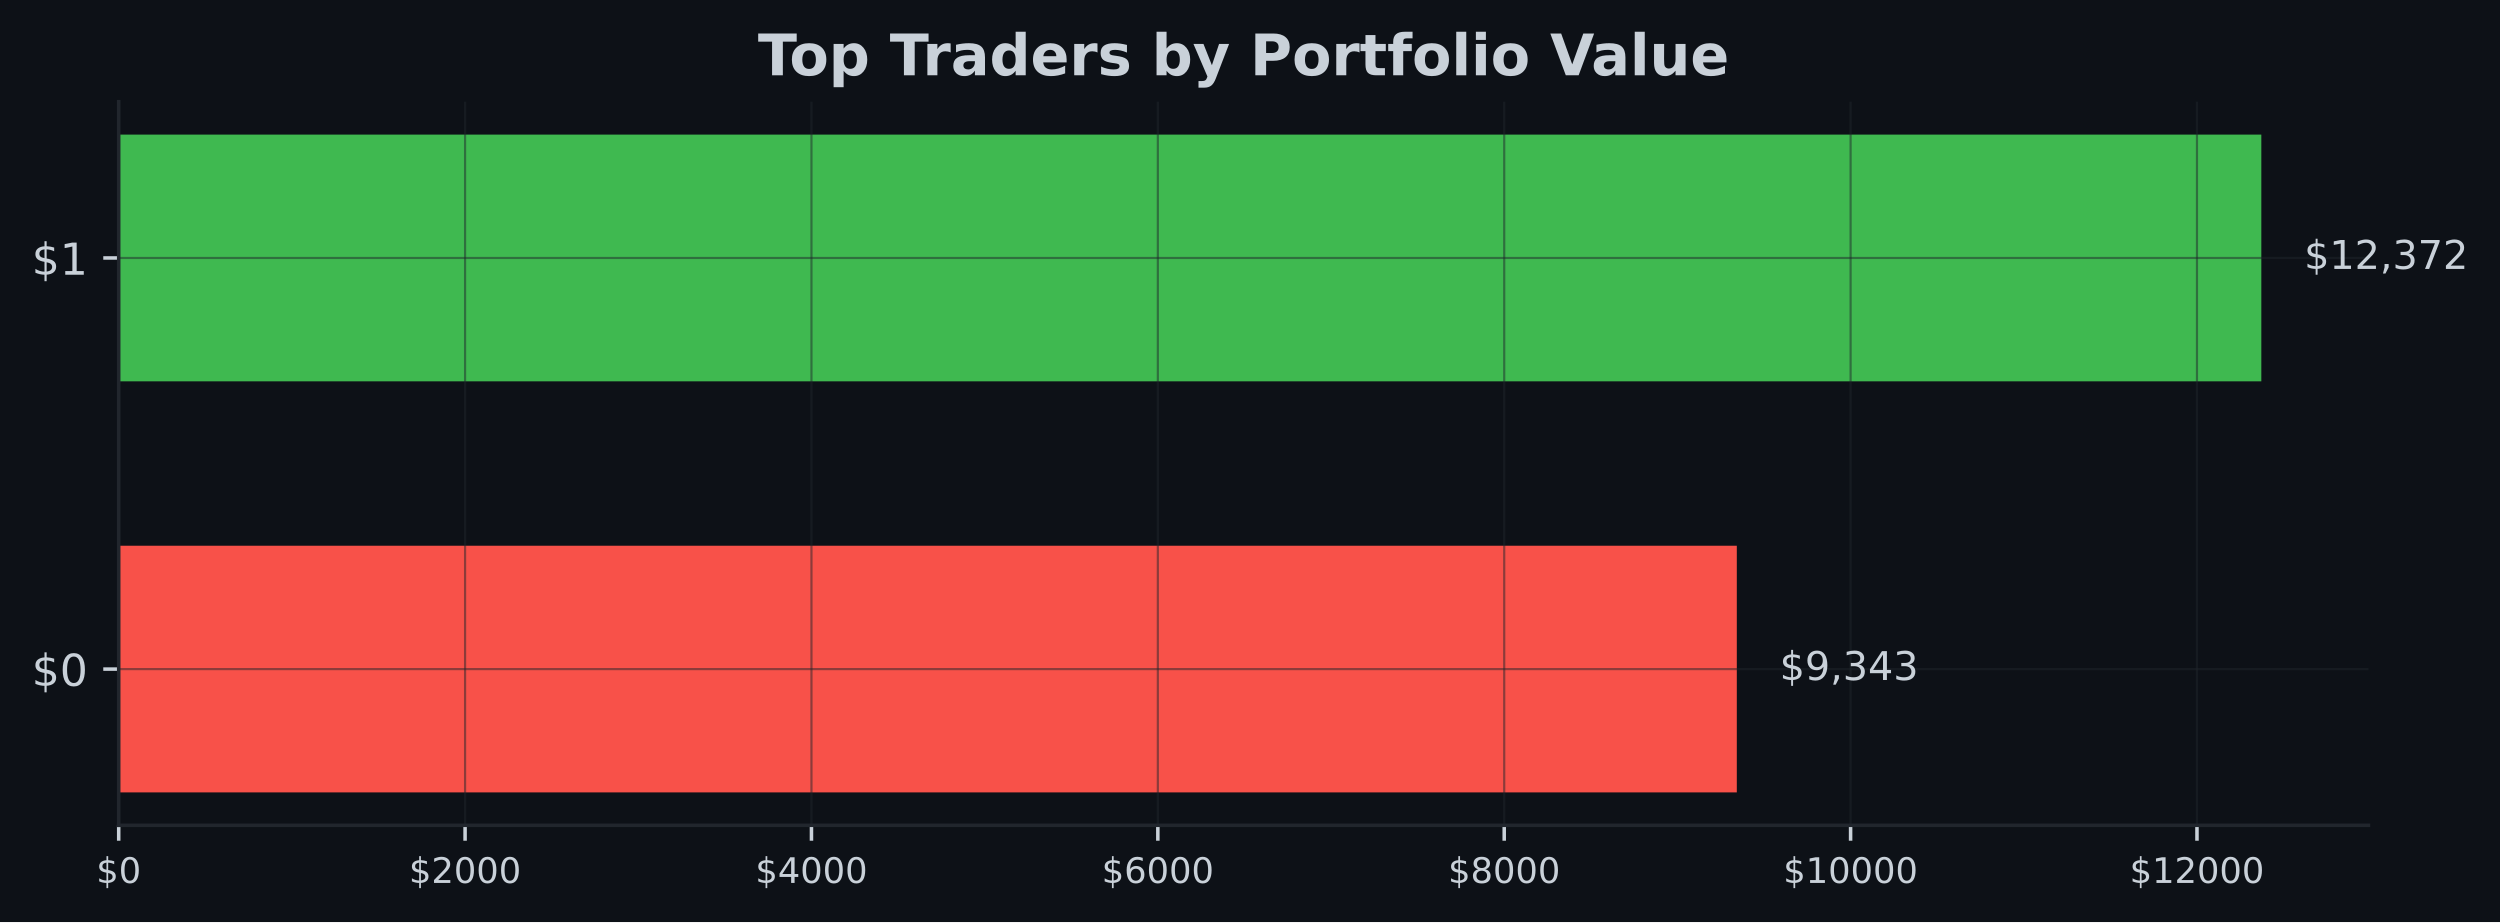
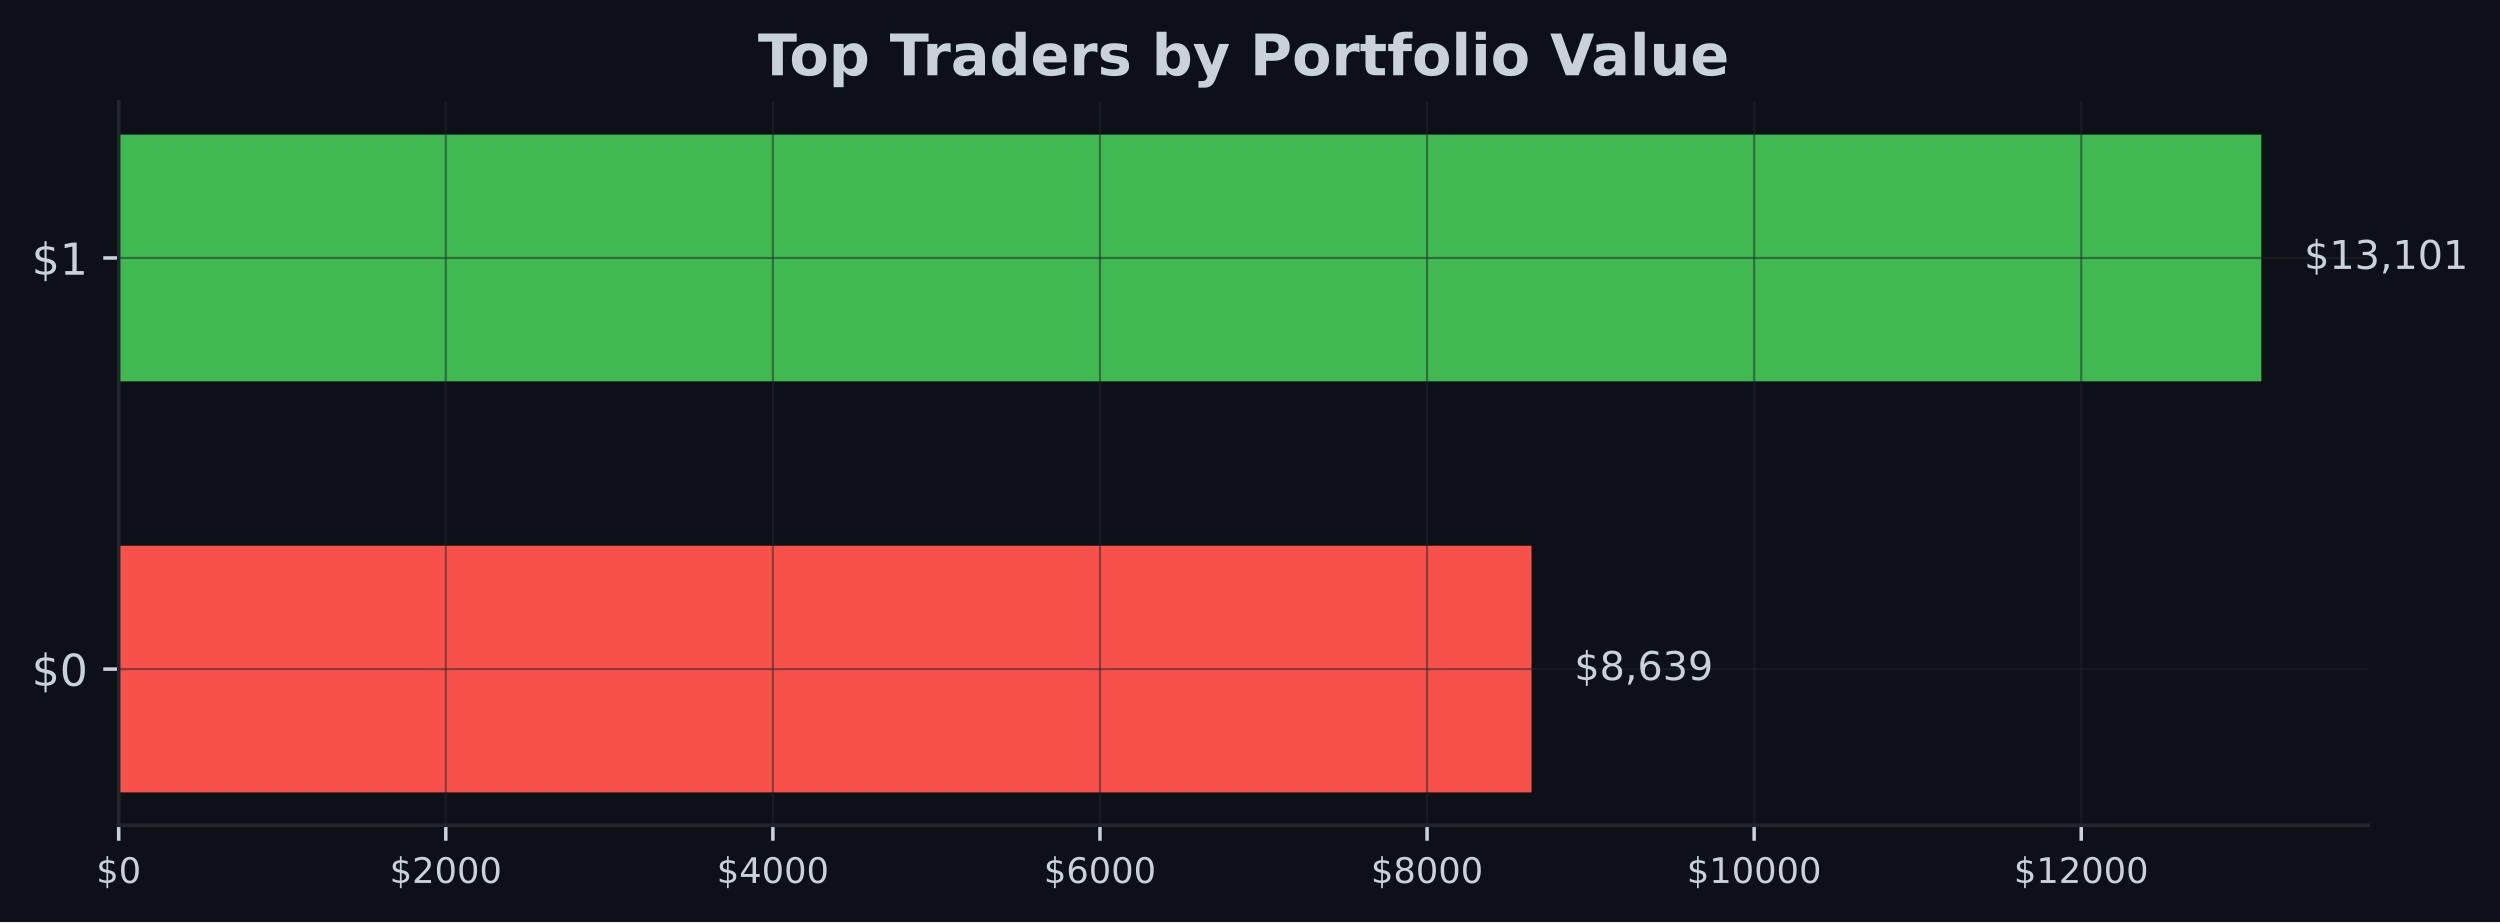
<svg xmlns="http://www.w3.org/2000/svg" xmlns:xlink="http://www.w3.org/1999/xlink" width="567.057pt" height="209.14pt" viewBox="0 0 567.057 209.14" version="1.1">
  <defs>
    <style type="text/css">*{stroke-linejoin: round; stroke-linecap: butt}</style>
  </defs>
  <g id="figure_1">
    <g id="patch_1">
      <path d="M 0 209.14  L 567.057 209.14  L 567.057 0  L 0 0  z " style="fill: #0d1117" />
    </g>
    <g id="axes_1">
      <g id="patch_2">
        <path d="M 26.925 187.198  L 537.219 187.198  L 537.219 23.078  L 26.925 23.078  z " style="fill: #0d1117" />
      </g>
      <g id="patch_3">
-         <path d="M 26.925 179.738  L 393.949 179.738  L 393.949 123.788  L 26.925 123.788  z " clip-path="url(#p228cfe73f9)" style="fill: #f85149" />
+         <path d="M 26.925 179.738  L 347.38 179.738  L 347.38 123.788  L 26.925 123.788  z " clip-path="url(#p8b8846e8c5)" style="fill: #f85149" />
      </g>
      <g id="patch_4">
-         <path d="M 26.925 86.488  L 512.92 86.488  L 512.92 30.538  L 26.925 30.538  z " clip-path="url(#p228cfe73f9)" style="fill: #3fb950" />
+         <path d="M 26.925 86.488  L 512.92 86.488  L 512.92 30.538  L 26.925 30.538  z " clip-path="url(#p8b8846e8c5)" style="fill: #3fb950" />
      </g>
      <g id="matplotlib.axis_1">
        <g id="xtick_1">
          <g id="line2d_1">
-             <path d="M 26.925 187.198  L 26.925 23.078  " clip-path="url(#p228cfe73f9)" style="fill: none; stroke: #21262d; stroke-opacity: 0.5; stroke-width: 0.5; stroke-linecap: square" />
+             <path d="M 26.925 187.198  L 26.925 23.078  " clip-path="url(#p8b8846e8c5)" style="fill: none; stroke: #21262d; stroke-opacity: 0.5; stroke-width: 0.5; stroke-linecap: square" />
          </g>
          <g id="line2d_2">
            <defs>
-               <path id="m7f8e90760f" d="M 0 0  L 0 3.5  " style="stroke: #c9d1d9; stroke-width: 0.8" />
+               <path id="mdc06b11e44" d="M 0 0  L 0 3.5  " style="stroke: #c9d1d9; stroke-width: 0.8" />
            </defs>
            <g>
-               <use xlink:href="#m7f8e90760f" x="26.925" y="187.198" style="fill: #c9d1d9; stroke: #c9d1d9; stroke-width: 0.8" />
+               <use xlink:href="#mdc06b11e44" x="26.925" y="187.198" style="fill: #c9d1d9; stroke: #c9d1d9; stroke-width: 0.8" />
            </g>
          </g>
          <g id="text_1">
            <g style="fill: #c9d1d9" transform="translate(21.835 200.2767) scale(0.08 -0.08)">
              <defs>
                <path id="DejaVuSans-24" d="M 2163 -941  L 1850 -941  L 1847 0  Q 1519 6 1191 76  Q 863 147 531 288  L 531 850  Q 850 650 1176 548  Q 1503 447 1850 444  L 1850 1869  Q 1159 1981 845 2250  Q 531 2519 531 2988  Q 531 3497 872 3790  Q 1213 4084 1850 4128  L 1850 4863  L 2163 4863  L 2163 4138  Q 2453 4125 2725 4076  Q 2997 4028 3256 3944  L 3256 3397  Q 2997 3528 2723 3600  Q 2450 3672 2163 3684  L 2163 2350  Q 2872 2241 3206 1959  Q 3541 1678 3541 1191  Q 3541 663 3186 358  Q 2831 53 2163 6  L 2163 -941  z M 1850 2406  L 1850 3688  Q 1488 3647 1297 3481  Q 1106 3316 1106 3041  Q 1106 2772 1282 2622  Q 1459 2472 1850 2406  z M 2163 1806  L 2163 453  Q 2559 506 2761 678  Q 2963 850 2963 1131  Q 2963 1406 2770 1568  Q 2578 1731 2163 1806  z " transform="scale(0.015625)" />
                <path id="DejaVuSans-30" d="M 2034 4250  Q 1547 4250 1301 3770  Q 1056 3291 1056 2328  Q 1056 1369 1301 889  Q 1547 409 2034 409  Q 2525 409 2770 889  Q 3016 1369 3016 2328  Q 3016 3291 2770 3770  Q 2525 4250 2034 4250  z M 2034 4750  Q 2819 4750 3233 4129  Q 3647 3509 3647 2328  Q 3647 1150 3233 529  Q 2819 -91 2034 -91  Q 1250 -91 836 529  Q 422 1150 422 2328  Q 422 3509 836 4129  Q 1250 4750 2034 4750  z " transform="scale(0.015625)" />
              </defs>
              <use xlink:href="#DejaVuSans-24" />
              <use xlink:href="#DejaVuSans-30" transform="translate(63.62305 0)" />
            </g>
          </g>
        </g>
        <g id="xtick_2">
          <g id="line2d_3">
-             <path d="M 105.491 187.198  L 105.491 23.078  " clip-path="url(#p228cfe73f9)" style="fill: none; stroke: #21262d; stroke-opacity: 0.5; stroke-width: 0.5; stroke-linecap: square" />
+             <path d="M 101.116 187.198  L 101.116 23.078  " clip-path="url(#p8b8846e8c5)" style="fill: none; stroke: #21262d; stroke-opacity: 0.5; stroke-width: 0.5; stroke-linecap: square" />
          </g>
          <g id="line2d_4">
            <g>
-               <use xlink:href="#m7f8e90760f" x="105.491" y="187.198" style="fill: #c9d1d9; stroke: #c9d1d9; stroke-width: 0.8" />
+               <use xlink:href="#mdc06b11e44" x="101.116" y="187.198" style="fill: #c9d1d9; stroke: #c9d1d9; stroke-width: 0.8" />
            </g>
          </g>
          <g id="text_2">
-             <g style="fill: #c9d1d9" transform="translate(92.76648 200.2767) scale(0.08 -0.08)">
+             <g style="fill: #c9d1d9" transform="translate(88.39113 200.2767) scale(0.08 -0.08)">
              <defs>
                <path id="DejaVuSans-32" d="M 1228 531  L 3431 531  L 3431 0  L 469 0  L 469 531  Q 828 903 1448 1529  Q 2069 2156 2228 2338  Q 2531 2678 2651 2914  Q 2772 3150 2772 3378  Q 2772 3750 2511 3984  Q 2250 4219 1831 4219  Q 1534 4219 1204 4116  Q 875 4013 500 3803  L 500 4441  Q 881 4594 1212 4672  Q 1544 4750 1819 4750  Q 2544 4750 2975 4387  Q 3406 4025 3406 3419  Q 3406 3131 3298 2873  Q 3191 2616 2906 2266  Q 2828 2175 2409 1742  Q 1991 1309 1228 531  z " transform="scale(0.015625)" />
              </defs>
              <use xlink:href="#DejaVuSans-24" />
              <use xlink:href="#DejaVuSans-32" transform="translate(63.62305 0)" />
              <use xlink:href="#DejaVuSans-30" transform="translate(127.2461 0)" />
              <use xlink:href="#DejaVuSans-30" transform="translate(190.8691 0)" />
              <use xlink:href="#DejaVuSans-30" transform="translate(254.4922 0)" />
            </g>
          </g>
        </g>
        <g id="xtick_3">
          <g id="line2d_5">
-             <path d="M 184.058 187.198  L 184.058 23.078  " clip-path="url(#p228cfe73f9)" style="fill: none; stroke: #21262d; stroke-opacity: 0.5; stroke-width: 0.5; stroke-linecap: square" />
+             <path d="M 175.307 187.198  L 175.307 23.078  " clip-path="url(#p8b8846e8c5)" style="fill: none; stroke: #21262d; stroke-opacity: 0.5; stroke-width: 0.5; stroke-linecap: square" />
          </g>
          <g id="line2d_6">
            <g>
-               <use xlink:href="#m7f8e90760f" x="184.058" y="187.198" style="fill: #c9d1d9; stroke: #c9d1d9; stroke-width: 0.8" />
+               <use xlink:href="#mdc06b11e44" x="175.307" y="187.198" style="fill: #c9d1d9; stroke: #c9d1d9; stroke-width: 0.8" />
            </g>
          </g>
          <g id="text_3">
-             <g style="fill: #c9d1d9" transform="translate(171.333 200.2767) scale(0.08 -0.08)">
+             <g style="fill: #c9d1d9" transform="translate(162.5823 200.2767) scale(0.08 -0.08)">
              <defs>
                <path id="DejaVuSans-34" d="M 2419 4116  L 825 1625  L 2419 1625  L 2419 4116  z M 2253 4666  L 3047 4666  L 3047 1625  L 3713 1625  L 3713 1100  L 3047 1100  L 3047 0  L 2419 0  L 2419 1100  L 313 1100  L 313 1709  L 2253 4666  z " transform="scale(0.015625)" />
              </defs>
              <use xlink:href="#DejaVuSans-24" />
              <use xlink:href="#DejaVuSans-34" transform="translate(63.62305 0)" />
              <use xlink:href="#DejaVuSans-30" transform="translate(127.2461 0)" />
              <use xlink:href="#DejaVuSans-30" transform="translate(190.8691 0)" />
              <use xlink:href="#DejaVuSans-30" transform="translate(254.4922 0)" />
            </g>
          </g>
        </g>
        <g id="xtick_4">
          <g id="line2d_7">
-             <path d="M 262.624 187.198  L 262.624 23.078  " clip-path="url(#p228cfe73f9)" style="fill: none; stroke: #21262d; stroke-opacity: 0.5; stroke-width: 0.5; stroke-linecap: square" />
+             <path d="M 249.498 187.198  L 249.498 23.078  " clip-path="url(#p8b8846e8c5)" style="fill: none; stroke: #21262d; stroke-opacity: 0.5; stroke-width: 0.5; stroke-linecap: square" />
          </g>
          <g id="line2d_8">
            <g>
-               <use xlink:href="#m7f8e90760f" x="262.624" y="187.198" style="fill: #c9d1d9; stroke: #c9d1d9; stroke-width: 0.8" />
+               <use xlink:href="#mdc06b11e44" x="249.498" y="187.198" style="fill: #c9d1d9; stroke: #c9d1d9; stroke-width: 0.8" />
            </g>
          </g>
          <g id="text_4">
-             <g style="fill: #c9d1d9" transform="translate(249.8994 200.2767) scale(0.08 -0.08)">
+             <g style="fill: #c9d1d9" transform="translate(236.7734 200.2767) scale(0.08 -0.08)">
              <defs>
                <path id="DejaVuSans-36" d="M 2113 2584  Q 1688 2584 1439 2293  Q 1191 2003 1191 1497  Q 1191 994 1439 701  Q 1688 409 2113 409  Q 2538 409 2786 701  Q 3034 994 3034 1497  Q 3034 2003 2786 2293  Q 2538 2584 2113 2584  z M 3366 4563  L 3366 3988  Q 3128 4100 2886 4159  Q 2644 4219 2406 4219  Q 1781 4219 1451 3797  Q 1122 3375 1075 2522  Q 1259 2794 1537 2939  Q 1816 3084 2150 3084  Q 2853 3084 3261 2657  Q 3669 2231 3669 1497  Q 3669 778 3244 343  Q 2819 -91 2113 -91  Q 1303 -91 875 529  Q 447 1150 447 2328  Q 447 3434 972 4092  Q 1497 4750 2381 4750  Q 2619 4750 2861 4703  Q 3103 4656 3366 4563  z " transform="scale(0.015625)" />
              </defs>
              <use xlink:href="#DejaVuSans-24" />
              <use xlink:href="#DejaVuSans-36" transform="translate(63.62305 0)" />
              <use xlink:href="#DejaVuSans-30" transform="translate(127.2461 0)" />
              <use xlink:href="#DejaVuSans-30" transform="translate(190.8691 0)" />
              <use xlink:href="#DejaVuSans-30" transform="translate(254.4922 0)" />
            </g>
          </g>
        </g>
        <g id="xtick_5">
          <g id="line2d_9">
-             <path d="M 341.191 187.198  L 341.191 23.078  " clip-path="url(#p228cfe73f9)" style="fill: none; stroke: #21262d; stroke-opacity: 0.5; stroke-width: 0.5; stroke-linecap: square" />
+             <path d="M 323.69 187.198  L 323.69 23.078  " clip-path="url(#p8b8846e8c5)" style="fill: none; stroke: #21262d; stroke-opacity: 0.5; stroke-width: 0.5; stroke-linecap: square" />
          </g>
          <g id="line2d_10">
            <g>
-               <use xlink:href="#m7f8e90760f" x="341.191" y="187.198" style="fill: #c9d1d9; stroke: #c9d1d9; stroke-width: 0.8" />
+               <use xlink:href="#mdc06b11e44" x="323.69" y="187.198" style="fill: #c9d1d9; stroke: #c9d1d9; stroke-width: 0.8" />
            </g>
          </g>
          <g id="text_5">
-             <g style="fill: #c9d1d9" transform="translate(328.4659 200.2767) scale(0.08 -0.08)">
+             <g style="fill: #c9d1d9" transform="translate(310.9645 200.2767) scale(0.08 -0.08)">
              <defs>
                <path id="DejaVuSans-38" d="M 2034 2216  Q 1584 2216 1326 1975  Q 1069 1734 1069 1313  Q 1069 891 1326 650  Q 1584 409 2034 409  Q 2484 409 2743 651  Q 3003 894 3003 1313  Q 3003 1734 2745 1975  Q 2488 2216 2034 2216  z M 1403 2484  Q 997 2584 770 2862  Q 544 3141 544 3541  Q 544 4100 942 4425  Q 1341 4750 2034 4750  Q 2731 4750 3128 4425  Q 3525 4100 3525 3541  Q 3525 3141 3298 2862  Q 3072 2584 2669 2484  Q 3125 2378 3379 2068  Q 3634 1759 3634 1313  Q 3634 634 3220 271  Q 2806 -91 2034 -91  Q 1263 -91 848 271  Q 434 634 434 1313  Q 434 1759 690 2068  Q 947 2378 1403 2484  z M 1172 3481  Q 1172 3119 1398 2916  Q 1625 2713 2034 2713  Q 2441 2713 2670 2916  Q 2900 3119 2900 3481  Q 2900 3844 2670 4047  Q 2441 4250 2034 4250  Q 1625 4250 1398 4047  Q 1172 3844 1172 3481  z " transform="scale(0.015625)" />
              </defs>
              <use xlink:href="#DejaVuSans-24" />
              <use xlink:href="#DejaVuSans-38" transform="translate(63.62305 0)" />
              <use xlink:href="#DejaVuSans-30" transform="translate(127.2461 0)" />
              <use xlink:href="#DejaVuSans-30" transform="translate(190.8691 0)" />
              <use xlink:href="#DejaVuSans-30" transform="translate(254.4922 0)" />
            </g>
          </g>
        </g>
        <g id="xtick_6">
          <g id="line2d_11">
-             <path d="M 419.757 187.198  L 419.757 23.078  " clip-path="url(#p228cfe73f9)" style="fill: none; stroke: #21262d; stroke-opacity: 0.5; stroke-width: 0.5; stroke-linecap: square" />
+             <path d="M 397.881 187.198  L 397.881 23.078  " clip-path="url(#p8b8846e8c5)" style="fill: none; stroke: #21262d; stroke-opacity: 0.5; stroke-width: 0.5; stroke-linecap: square" />
          </g>
          <g id="line2d_12">
            <g>
-               <use xlink:href="#m7f8e90760f" x="419.757" y="187.198" style="fill: #c9d1d9; stroke: #c9d1d9; stroke-width: 0.8" />
+               <use xlink:href="#mdc06b11e44" x="397.881" y="187.198" style="fill: #c9d1d9; stroke: #c9d1d9; stroke-width: 0.8" />
            </g>
          </g>
          <g id="text_6">
-             <g style="fill: #c9d1d9" transform="translate(404.4874 200.2767) scale(0.08 -0.08)">
+             <g style="fill: #c9d1d9" transform="translate(382.6106 200.2767) scale(0.08 -0.08)">
              <defs>
                <path id="DejaVuSans-31" d="M 794 531  L 1825 531  L 1825 4091  L 703 3866  L 703 4441  L 1819 4666  L 2450 4666  L 2450 531  L 3481 531  L 3481 0  L 794 0  L 794 531  z " transform="scale(0.015625)" />
              </defs>
              <use xlink:href="#DejaVuSans-24" />
              <use xlink:href="#DejaVuSans-31" transform="translate(63.62305 0)" />
              <use xlink:href="#DejaVuSans-30" transform="translate(127.2461 0)" />
              <use xlink:href="#DejaVuSans-30" transform="translate(190.8691 0)" />
              <use xlink:href="#DejaVuSans-30" transform="translate(254.4922 0)" />
              <use xlink:href="#DejaVuSans-30" transform="translate(318.1152 0)" />
            </g>
          </g>
        </g>
        <g id="xtick_7">
          <g id="line2d_13">
-             <path d="M 498.324 187.198  L 498.324 23.078  " clip-path="url(#p228cfe73f9)" style="fill: none; stroke: #21262d; stroke-opacity: 0.5; stroke-width: 0.5; stroke-linecap: square" />
+             <path d="M 472.072 187.198  L 472.072 23.078  " clip-path="url(#p8b8846e8c5)" style="fill: none; stroke: #21262d; stroke-opacity: 0.5; stroke-width: 0.5; stroke-linecap: square" />
          </g>
          <g id="line2d_14">
            <g>
-               <use xlink:href="#m7f8e90760f" x="498.324" y="187.198" style="fill: #c9d1d9; stroke: #c9d1d9; stroke-width: 0.8" />
+               <use xlink:href="#mdc06b11e44" x="472.072" y="187.198" style="fill: #c9d1d9; stroke: #c9d1d9; stroke-width: 0.8" />
            </g>
          </g>
          <g id="text_7">
-             <g style="fill: #c9d1d9" transform="translate(483.0539 200.2767) scale(0.08 -0.08)">
+             <g style="fill: #c9d1d9" transform="translate(456.8018 200.2767) scale(0.08 -0.08)">
              <use xlink:href="#DejaVuSans-24" />
              <use xlink:href="#DejaVuSans-31" transform="translate(63.62305 0)" />
              <use xlink:href="#DejaVuSans-32" transform="translate(127.2461 0)" />
              <use xlink:href="#DejaVuSans-30" transform="translate(190.8691 0)" />
              <use xlink:href="#DejaVuSans-30" transform="translate(254.4922 0)" />
              <use xlink:href="#DejaVuSans-30" transform="translate(318.1152 0)" />
            </g>
          </g>
        </g>
      </g>
      <g id="matplotlib.axis_2">
        <g id="ytick_1">
          <g id="line2d_15">
-             <path d="M 26.925 151.763  L 537.219 151.763  " clip-path="url(#p228cfe73f9)" style="fill: none; stroke: #21262d; stroke-opacity: 0.5; stroke-width: 0.5; stroke-linecap: square" />
+             <path d="M 26.925 151.763  L 537.219 151.763  " clip-path="url(#p8b8846e8c5)" style="fill: none; stroke: #21262d; stroke-opacity: 0.5; stroke-width: 0.5; stroke-linecap: square" />
          </g>
          <g id="line2d_16">
            <defs>
-               <path id="m9b14762435" d="M 0 0  L -3.5 0  " style="stroke: #c9d1d9; stroke-width: 0.8" />
+               <path id="m6493a1b8c0" d="M 0 0  L -3.5 0  " style="stroke: #c9d1d9; stroke-width: 0.8" />
            </defs>
            <g>
-               <use xlink:href="#m9b14762435" x="26.925" y="151.763" style="fill: #c9d1d9; stroke: #c9d1d9; stroke-width: 0.8" />
+               <use xlink:href="#m6493a1b8c0" x="26.925" y="151.763" style="fill: #c9d1d9; stroke: #c9d1d9; stroke-width: 0.8" />
            </g>
          </g>
          <g id="text_8">
            <g style="fill: #c9d1d9" transform="translate(7.2 155.5622) scale(0.1 -0.1)">
              <use xlink:href="#DejaVuSans-24" />
              <use xlink:href="#DejaVuSans-30" transform="translate(63.62305 0)" />
            </g>
          </g>
        </g>
        <g id="ytick_2">
          <g id="line2d_17">
-             <path d="M 26.925 58.513  L 537.219 58.513  " clip-path="url(#p228cfe73f9)" style="fill: none; stroke: #21262d; stroke-opacity: 0.5; stroke-width: 0.5; stroke-linecap: square" />
+             <path d="M 26.925 58.513  L 537.219 58.513  " clip-path="url(#p8b8846e8c5)" style="fill: none; stroke: #21262d; stroke-opacity: 0.5; stroke-width: 0.5; stroke-linecap: square" />
          </g>
          <g id="line2d_18">
            <g>
-               <use xlink:href="#m9b14762435" x="26.925" y="58.513" style="fill: #c9d1d9; stroke: #c9d1d9; stroke-width: 0.8" />
+               <use xlink:href="#m6493a1b8c0" x="26.925" y="58.513" style="fill: #c9d1d9; stroke: #c9d1d9; stroke-width: 0.8" />
            </g>
          </g>
          <g id="text_9">
            <g style="fill: #c9d1d9" transform="translate(7.2 62.31219) scale(0.1 -0.1)">
              <use xlink:href="#DejaVuSans-24" />
              <use xlink:href="#DejaVuSans-31" transform="translate(63.62305 0)" />
            </g>
          </g>
        </g>
      </g>
      <g id="patch_5">
        <path d="M 26.925 187.198  L 26.925 23.078  " style="fill: none; stroke: #21262d; stroke-width: 0.8; stroke-linejoin: miter; stroke-linecap: square" />
      </g>
      <g id="patch_6">
        <path d="M 26.925 187.198  L 537.219 187.198  " style="fill: none; stroke: #21262d; stroke-width: 0.8; stroke-linejoin: miter; stroke-linecap: square" />
      </g>
      <g id="text_10">
-         <g style="fill: #c9d1d9" transform="translate(403.6694 154.2464) scale(0.09 -0.09)">
+         <g style="fill: #c9d1d9" transform="translate(357.0997 154.2464) scale(0.09 -0.09)">
          <defs>
-             <path id="DejaVuSans-39" d="M 703 97  L 703 672  Q 941 559 1184 500  Q 1428 441 1663 441  Q 2288 441 2617 861  Q 2947 1281 2994 2138  Q 2813 1869 2534 1725  Q 2256 1581 1919 1581  Q 1219 1581 811 2004  Q 403 2428 403 3163  Q 403 3881 828 4315  Q 1253 4750 1959 4750  Q 2769 4750 3195 4129  Q 3622 3509 3622 2328  Q 3622 1225 3098 567  Q 2575 -91 1691 -91  Q 1453 -91 1209 -44  Q 966 3 703 97  z M 1959 2075  Q 2384 2075 2632 2365  Q 2881 2656 2881 3163  Q 2881 3666 2632 3958  Q 2384 4250 1959 4250  Q 1534 4250 1286 3958  Q 1038 3666 1038 3163  Q 1038 2656 1286 2365  Q 1534 2075 1959 2075  z " transform="scale(0.015625)" />
            <path id="DejaVuSans-2c" d="M 750 794  L 1409 794  L 1409 256  L 897 -744  L 494 -744  L 750 256  L 750 794  z " transform="scale(0.015625)" />
            <path id="DejaVuSans-33" d="M 2597 2516  Q 3050 2419 3304 2112  Q 3559 1806 3559 1356  Q 3559 666 3084 287  Q 2609 -91 1734 -91  Q 1441 -91 1130 -33  Q 819 25 488 141  L 488 750  Q 750 597 1062 519  Q 1375 441 1716 441  Q 2309 441 2620 675  Q 2931 909 2931 1356  Q 2931 1769 2642 2001  Q 2353 2234 1838 2234  L 1294 2234  L 1294 2753  L 1863 2753  Q 2328 2753 2575 2939  Q 2822 3125 2822 3475  Q 2822 3834 2567 4026  Q 2313 4219 1838 4219  Q 1578 4219 1281 4162  Q 984 4106 628 3988  L 628 4550  Q 988 4650 1302 4700  Q 1616 4750 1894 4750  Q 2613 4750 3031 4423  Q 3450 4097 3450 3541  Q 3450 3153 3228 2886  Q 3006 2619 2597 2516  z " transform="scale(0.015625)" />
+             <path id="DejaVuSans-39" d="M 703 97  L 703 672  Q 941 559 1184 500  Q 1428 441 1663 441  Q 2288 441 2617 861  Q 2947 1281 2994 2138  Q 2813 1869 2534 1725  Q 2256 1581 1919 1581  Q 1219 1581 811 2004  Q 403 2428 403 3163  Q 403 3881 828 4315  Q 1253 4750 1959 4750  Q 2769 4750 3195 4129  Q 3622 3509 3622 2328  Q 3622 1225 3098 567  Q 2575 -91 1691 -91  Q 1453 -91 1209 -44  Q 966 3 703 97  z M 1959 2075  Q 2384 2075 2632 2365  Q 2881 2656 2881 3163  Q 2881 3666 2632 3958  Q 2384 4250 1959 4250  Q 1534 4250 1286 3958  Q 1038 3666 1038 3163  Q 1038 2656 1286 2365  Q 1534 2075 1959 2075  z " transform="scale(0.015625)" />
          </defs>
          <use xlink:href="#DejaVuSans-24" />
-           <use xlink:href="#DejaVuSans-39" transform="translate(63.62305 0)" />
+           <use xlink:href="#DejaVuSans-38" transform="translate(63.62305 0)" />
          <use xlink:href="#DejaVuSans-2c" transform="translate(127.2461 0)" />
-           <use xlink:href="#DejaVuSans-33" transform="translate(159.0332 0)" />
-           <use xlink:href="#DejaVuSans-34" transform="translate(222.6562 0)" />
-           <use xlink:href="#DejaVuSans-33" transform="translate(286.2793 0)" />
+           <use xlink:href="#DejaVuSans-36" transform="translate(159.0332 0)" />
+           <use xlink:href="#DejaVuSans-33" transform="translate(222.6562 0)" />
+           <use xlink:href="#DejaVuSans-39" transform="translate(286.2793 0)" />
        </g>
      </g>
      <g id="text_11">
        <g style="fill: #c9d1d9" transform="translate(522.6394 60.99641) scale(0.09 -0.09)">
-           <defs>
-             <path id="DejaVuSans-37" d="M 525 4666  L 3525 4666  L 3525 4397  L 1831 0  L 1172 0  L 2766 4134  L 525 4134  L 525 4666  z " transform="scale(0.015625)" />
-           </defs>
          <use xlink:href="#DejaVuSans-24" />
          <use xlink:href="#DejaVuSans-31" transform="translate(63.62305 0)" />
-           <use xlink:href="#DejaVuSans-32" transform="translate(127.2461 0)" />
+           <use xlink:href="#DejaVuSans-33" transform="translate(127.2461 0)" />
          <use xlink:href="#DejaVuSans-2c" transform="translate(190.8691 0)" />
-           <use xlink:href="#DejaVuSans-33" transform="translate(222.6562 0)" />
-           <use xlink:href="#DejaVuSans-37" transform="translate(286.2793 0)" />
-           <use xlink:href="#DejaVuSans-32" transform="translate(349.9023 0)" />
+           <use xlink:href="#DejaVuSans-31" transform="translate(222.6562 0)" />
+           <use xlink:href="#DejaVuSans-30" transform="translate(286.2793 0)" />
+           <use xlink:href="#DejaVuSans-31" transform="translate(349.9023 0)" />
        </g>
      </g>
      <g id="text_12">
        <g style="fill: #c9d1d9" transform="translate(171.9124 17.07797) scale(0.13 -0.13)">
          <defs>
            <path id="DejaVuSans-Bold-54" d="M 31 4666  L 4331 4666  L 4331 3756  L 2784 3756  L 2784 0  L 1581 0  L 1581 3756  L 31 3756  L 31 4666  z " transform="scale(0.015625)" />
            <path id="DejaVuSans-Bold-6f" d="M 2203 2784  Q 1831 2784 1636 2517  Q 1441 2250 1441 1747  Q 1441 1244 1636 976  Q 1831 709 2203 709  Q 2569 709 2762 976  Q 2956 1244 2956 1747  Q 2956 2250 2762 2517  Q 2569 2784 2203 2784  z M 2203 3584  Q 3106 3584 3614 3096  Q 4122 2609 4122 1747  Q 4122 884 3614 396  Q 3106 -91 2203 -91  Q 1297 -91 786 396  Q 275 884 275 1747  Q 275 2609 786 3096  Q 1297 3584 2203 3584  z " transform="scale(0.015625)" />
            <path id="DejaVuSans-Bold-70" d="M 1656 506  L 1656 -1331  L 538 -1331  L 538 3500  L 1656 3500  L 1656 2988  Q 1888 3294 2169 3439  Q 2450 3584 2816 3584  Q 3463 3584 3878 3070  Q 4294 2556 4294 1747  Q 4294 938 3878 423  Q 3463 -91 2816 -91  Q 2450 -91 2169 54  Q 1888 200 1656 506  z M 2400 2772  Q 2041 2772 1848 2508  Q 1656 2244 1656 1747  Q 1656 1250 1848 986  Q 2041 722 2400 722  Q 2759 722 2948 984  Q 3138 1247 3138 1747  Q 3138 2247 2948 2509  Q 2759 2772 2400 2772  z " transform="scale(0.015625)" />
            <path id="DejaVuSans-Bold-20" transform="scale(0.015625)" />
            <path id="DejaVuSans-Bold-72" d="M 3138 2547  Q 2991 2616 2845 2648  Q 2700 2681 2553 2681  Q 2122 2681 1889 2404  Q 1656 2128 1656 1613  L 1656 0  L 538 0  L 538 3500  L 1656 3500  L 1656 2925  Q 1872 3269 2151 3426  Q 2431 3584 2822 3584  Q 2878 3584 2943 3579  Q 3009 3575 3134 3559  L 3138 2547  z " transform="scale(0.015625)" />
            <path id="DejaVuSans-Bold-61" d="M 2106 1575  Q 1756 1575 1579 1456  Q 1403 1338 1403 1106  Q 1403 894 1545 773  Q 1688 653 1941 653  Q 2256 653 2472 879  Q 2688 1106 2688 1447  L 2688 1575  L 2106 1575  z M 3816 1997  L 3816 0  L 2688 0  L 2688 519  Q 2463 200 2181 54  Q 1900 -91 1497 -91  Q 953 -91 614 226  Q 275 544 275 1050  Q 275 1666 698 1953  Q 1122 2241 2028 2241  L 2688 2241  L 2688 2328  Q 2688 2594 2478 2717  Q 2269 2841 1825 2841  Q 1466 2841 1156 2769  Q 847 2697 581 2553  L 581 3406  Q 941 3494 1303 3539  Q 1666 3584 2028 3584  Q 2975 3584 3395 3211  Q 3816 2838 3816 1997  z " transform="scale(0.015625)" />
            <path id="DejaVuSans-Bold-64" d="M 2919 2988  L 2919 4863  L 4044 4863  L 4044 0  L 2919 0  L 2919 506  Q 2688 197 2409 53  Q 2131 -91 1766 -91  Q 1119 -91 703 423  Q 288 938 288 1747  Q 288 2556 703 3070  Q 1119 3584 1766 3584  Q 2128 3584 2408 3439  Q 2688 3294 2919 2988  z M 2181 722  Q 2541 722 2730 984  Q 2919 1247 2919 1747  Q 2919 2247 2730 2509  Q 2541 2772 2181 2772  Q 1825 2772 1636 2509  Q 1447 2247 1447 1747  Q 1447 1247 1636 984  Q 1825 722 2181 722  z " transform="scale(0.015625)" />
            <path id="DejaVuSans-Bold-65" d="M 4031 1759  L 4031 1441  L 1416 1441  Q 1456 1047 1700 850  Q 1944 653 2381 653  Q 2734 653 3104 758  Q 3475 863 3866 1075  L 3866 213  Q 3469 63 3072 -14  Q 2675 -91 2278 -91  Q 1328 -91 801 392  Q 275 875 275 1747  Q 275 2603 792 3093  Q 1309 3584 2216 3584  Q 3041 3584 3536 3087  Q 4031 2591 4031 1759  z M 2881 2131  Q 2881 2450 2695 2645  Q 2509 2841 2209 2841  Q 1884 2841 1681 2658  Q 1478 2475 1428 2131  L 2881 2131  z " transform="scale(0.015625)" />
            <path id="DejaVuSans-Bold-73" d="M 3272 3391  L 3272 2541  Q 2913 2691 2578 2766  Q 2244 2841 1947 2841  Q 1628 2841 1473 2761  Q 1319 2681 1319 2516  Q 1319 2381 1436 2309  Q 1553 2238 1856 2203  L 2053 2175  Q 2913 2066 3209 1816  Q 3506 1566 3506 1031  Q 3506 472 3093 190  Q 2681 -91 1863 -91  Q 1516 -91 1145 -36  Q 775 19 384 128  L 384 978  Q 719 816 1070 734  Q 1422 653 1784 653  Q 2113 653 2278 743  Q 2444 834 2444 1013  Q 2444 1163 2330 1236  Q 2216 1309 1875 1350  L 1678 1375  Q 931 1469 631 1722  Q 331 1975 331 2491  Q 331 3047 712 3315  Q 1094 3584 1881 3584  Q 2191 3584 2531 3537  Q 2872 3491 3272 3391  z " transform="scale(0.015625)" />
            <path id="DejaVuSans-Bold-62" d="M 2400 722  Q 2759 722 2948 984  Q 3138 1247 3138 1747  Q 3138 2247 2948 2509  Q 2759 2772 2400 2772  Q 2041 2772 1848 2508  Q 1656 2244 1656 1747  Q 1656 1250 1848 986  Q 2041 722 2400 722  z M 1656 2988  Q 1888 3294 2169 3439  Q 2450 3584 2816 3584  Q 3463 3584 3878 3070  Q 4294 2556 4294 1747  Q 4294 938 3878 423  Q 3463 -91 2816 -91  Q 2450 -91 2169 54  Q 1888 200 1656 506  L 1656 0  L 538 0  L 538 4863  L 1656 4863  L 1656 2988  z " transform="scale(0.015625)" />
            <path id="DejaVuSans-Bold-79" d="M 78 3500  L 1197 3500  L 2138 1125  L 2938 3500  L 4056 3500  L 2584 -331  Q 2363 -916 2067 -1148  Q 1772 -1381 1288 -1381  L 641 -1381  L 641 -647  L 991 -647  Q 1275 -647 1404 -556  Q 1534 -466 1606 -231  L 1638 -134  L 78 3500  z " transform="scale(0.015625)" />
            <path id="DejaVuSans-Bold-50" d="M 588 4666  L 2584 4666  Q 3475 4666 3951 4270  Q 4428 3875 4428 3144  Q 4428 2409 3951 2014  Q 3475 1619 2584 1619  L 1791 1619  L 1791 0  L 588 0  L 588 4666  z M 1791 3794  L 1791 2491  L 2456 2491  Q 2806 2491 2997 2661  Q 3188 2831 3188 3144  Q 3188 3456 2997 3625  Q 2806 3794 2456 3794  L 1791 3794  z " transform="scale(0.015625)" />
            <path id="DejaVuSans-Bold-74" d="M 1759 4494  L 1759 3500  L 2913 3500  L 2913 2700  L 1759 2700  L 1759 1216  Q 1759 972 1856 886  Q 1953 800 2241 800  L 2816 800  L 2816 0  L 1856 0  Q 1194 0 917 276  Q 641 553 641 1216  L 641 2700  L 84 2700  L 84 3500  L 641 3500  L 641 4494  L 1759 4494  z " transform="scale(0.015625)" />
            <path id="DejaVuSans-Bold-66" d="M 2841 4863  L 2841 4128  L 2222 4128  Q 1984 4128 1890 4042  Q 1797 3956 1797 3744  L 1797 3500  L 2753 3500  L 2753 2700  L 1797 2700  L 1797 0  L 678 0  L 678 2700  L 122 2700  L 122 3500  L 678 3500  L 678 3744  Q 678 4316 997 4589  Q 1316 4863 1984 4863  L 2841 4863  z " transform="scale(0.015625)" />
            <path id="DejaVuSans-Bold-6c" d="M 538 4863  L 1656 4863  L 1656 0  L 538 0  L 538 4863  z " transform="scale(0.015625)" />
            <path id="DejaVuSans-Bold-69" d="M 538 3500  L 1656 3500  L 1656 0  L 538 0  L 538 3500  z M 538 4863  L 1656 4863  L 1656 3950  L 538 3950  L 538 4863  z " transform="scale(0.015625)" />
            <path id="DejaVuSans-Bold-56" d="M 31 4666  L 1241 4666  L 2478 1222  L 3713 4666  L 4922 4666  L 3194 0  L 1759 0  L 31 4666  z " transform="scale(0.015625)" />
            <path id="DejaVuSans-Bold-75" d="M 500 1363  L 500 3500  L 1625 3500  L 1625 3150  Q 1625 2866 1622 2436  Q 1619 2006 1619 1863  Q 1619 1441 1641 1255  Q 1663 1069 1716 984  Q 1784 875 1895 815  Q 2006 756 2150 756  Q 2500 756 2700 1025  Q 2900 1294 2900 1772  L 2900 3500  L 4019 3500  L 4019 0  L 2900 0  L 2900 506  Q 2647 200 2364 54  Q 2081 -91 1741 -91  Q 1134 -91 817 281  Q 500 653 500 1363  z " transform="scale(0.015625)" />
          </defs>
          <use xlink:href="#DejaVuSans-Bold-54" />
          <use xlink:href="#DejaVuSans-Bold-6f" transform="translate(54.96289 0)" />
          <use xlink:href="#DejaVuSans-Bold-70" transform="translate(123.6641 0)" />
          <use xlink:href="#DejaVuSans-Bold-20" transform="translate(195.2461 0)" />
          <use xlink:href="#DejaVuSans-Bold-54" transform="translate(230.0605 0)" />
          <use xlink:href="#DejaVuSans-Bold-72" transform="translate(287.2734 0)" />
          <use xlink:href="#DejaVuSans-Bold-61" transform="translate(336.5898 0)" />
          <use xlink:href="#DejaVuSans-Bold-64" transform="translate(404.0703 0)" />
          <use xlink:href="#DejaVuSans-Bold-65" transform="translate(475.6523 0)" />
          <use xlink:href="#DejaVuSans-Bold-72" transform="translate(543.4746 0)" />
          <use xlink:href="#DejaVuSans-Bold-73" transform="translate(592.791 0)" />
          <use xlink:href="#DejaVuSans-Bold-20" transform="translate(652.3125 0)" />
          <use xlink:href="#DejaVuSans-Bold-62" transform="translate(687.127 0)" />
          <use xlink:href="#DejaVuSans-Bold-79" transform="translate(758.709 0)" />
          <use xlink:href="#DejaVuSans-Bold-20" transform="translate(823.8945 0)" />
          <use xlink:href="#DejaVuSans-Bold-50" transform="translate(858.709 0)" />
          <use xlink:href="#DejaVuSans-Bold-6f" transform="translate(932 0)" />
          <use xlink:href="#DejaVuSans-Bold-72" transform="translate(1000.701 0)" />
          <use xlink:href="#DejaVuSans-Bold-74" transform="translate(1050.018 0)" />
          <use xlink:href="#DejaVuSans-Bold-66" transform="translate(1097.82 0)" />
          <use xlink:href="#DejaVuSans-Bold-6f" transform="translate(1141.326 0)" />
          <use xlink:href="#DejaVuSans-Bold-6c" transform="translate(1210.027 0)" />
          <use xlink:href="#DejaVuSans-Bold-69" transform="translate(1244.305 0)" />
          <use xlink:href="#DejaVuSans-Bold-6f" transform="translate(1278.582 0)" />
          <use xlink:href="#DejaVuSans-Bold-20" transform="translate(1347.283 0)" />
          <use xlink:href="#DejaVuSans-Bold-56" transform="translate(1382.098 0)" />
          <use xlink:href="#DejaVuSans-Bold-61" transform="translate(1453.99 0)" />
          <use xlink:href="#DejaVuSans-Bold-6c" transform="translate(1521.471 0)" />
          <use xlink:href="#DejaVuSans-Bold-75" transform="translate(1555.748 0)" />
          <use xlink:href="#DejaVuSans-Bold-65" transform="translate(1626.939 0)" />
        </g>
      </g>
    </g>
  </g>
  <defs>
-     <clipPath id="p228cfe73f9">
+     <clipPath id="p8b8846e8c5">
      <rect x="26.925" y="23.078" width="510.294" height="164.12" />
    </clipPath>
  </defs>
</svg>
